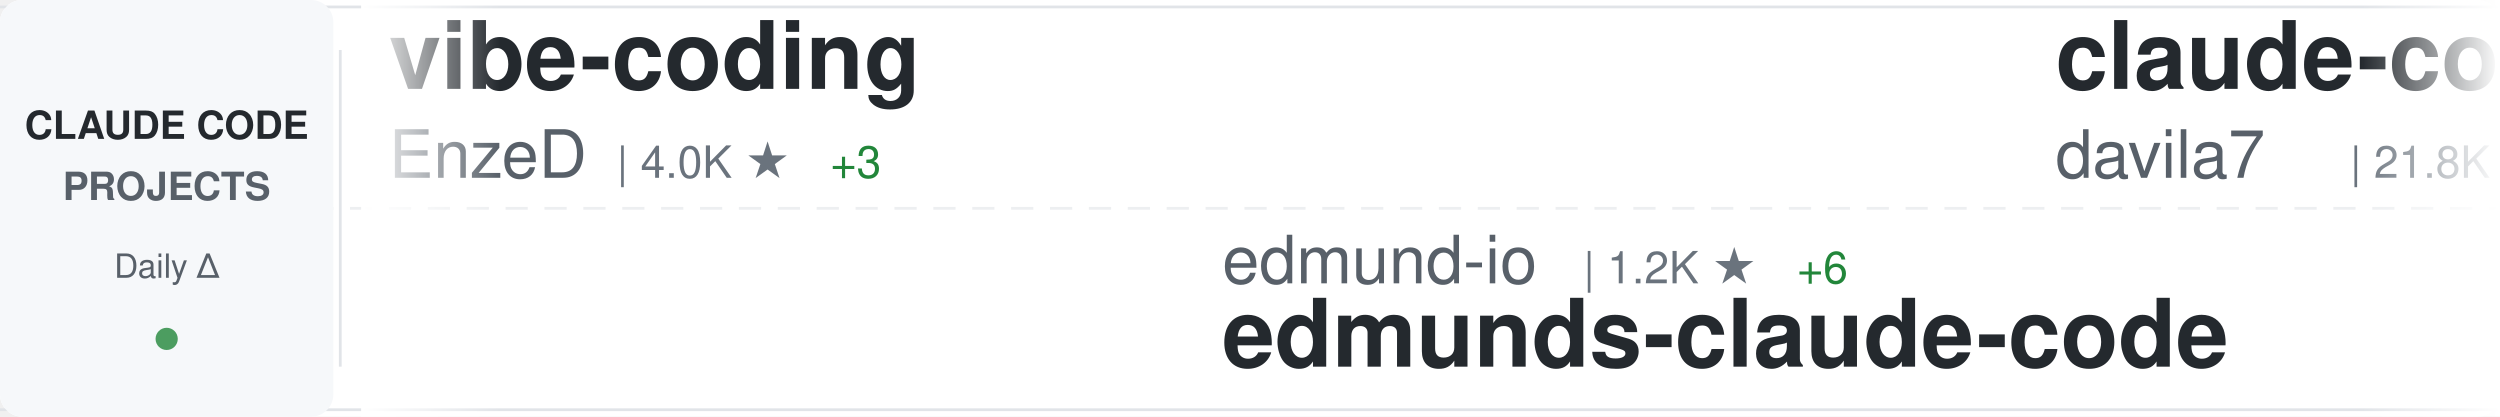
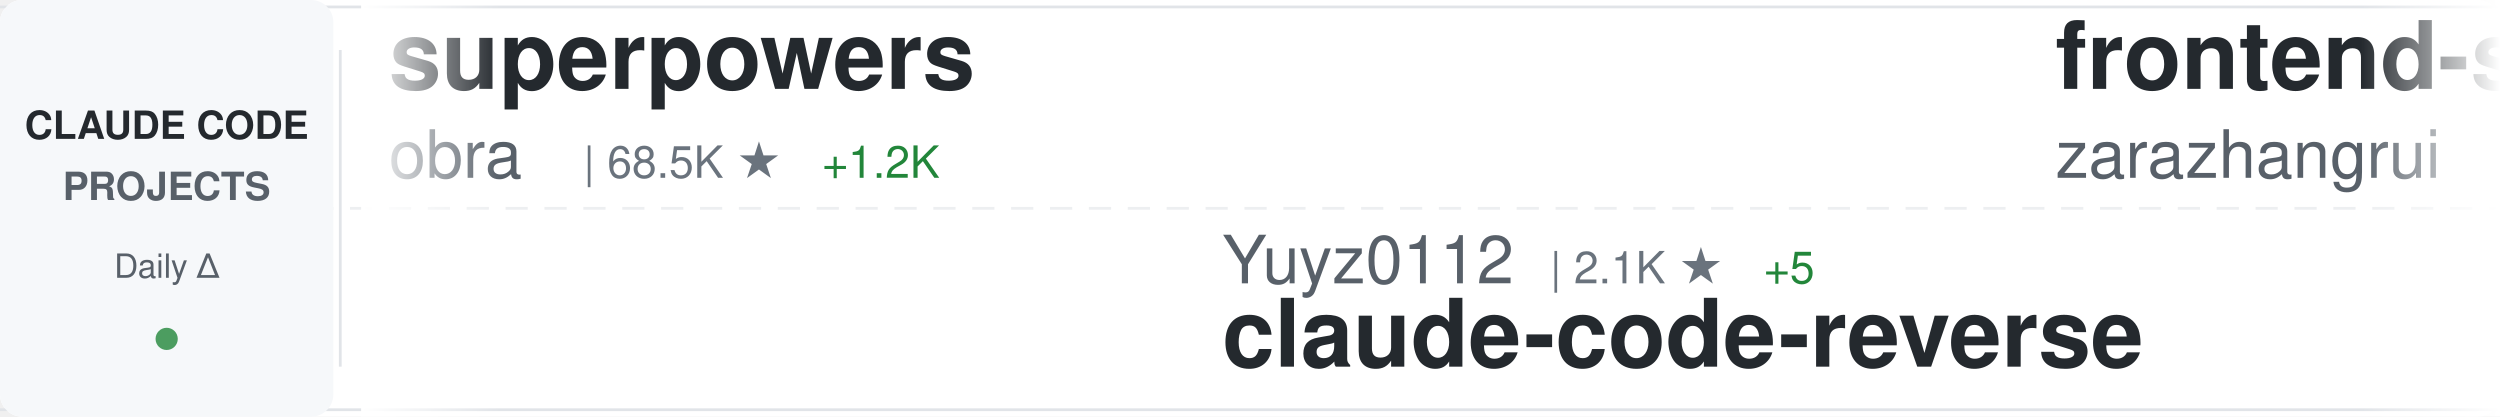
<svg xmlns="http://www.w3.org/2000/svg" width="900" height="150">
  <defs>
    <linearGradient id="awesomeLeftFade" x1="0%" y1="0%" x2="100%" y2="0%">
      <stop offset="0%" style="stop-color:#ffffff;stop-opacity:1" />
      <stop offset="100%" style="stop-color:#ffffff;stop-opacity:0" />
    </linearGradient>
    <linearGradient id="awesomeRightFade" x1="0%" y1="0%" x2="100%" y2="0%">
      <stop offset="0%" style="stop-color:#ffffff;stop-opacity:0" />
      <stop offset="100%" style="stop-color:#ffffff;stop-opacity:1" />
    </linearGradient>
  </defs>
  <rect width="900" height="150" fill="#ffffff" rx="8" />
  <rect x="0" y="2" width="900" height="1" fill="#e1e4e8" />
  <rect x="0" y="147" width="900" height="1" fill="#e1e4e8" />
  <line x1="0" y1="75" x2="900" y2="75" stroke="#e1e4e8" stroke-width="1" stroke-dasharray="8 6" opacity="0.6" />
  <rect x="0" y="0" width="120" height="150" fill="#f6f8fa" rx="8" />
  <text x="60" y="50" font-family="-apple-system, BlinkMacSystemFont, 'Segoe UI', Helvetica, Arial, sans-serif" font-size="14" font-weight="600" fill="#24292e" text-anchor="middle">CLAUDE CODE</text>
  <text x="60" y="72" font-family="-apple-system, BlinkMacSystemFont, 'Segoe UI', Helvetica, Arial, sans-serif" font-size="14" font-weight="600" fill="#586069" text-anchor="middle">PROJECTS</text>
  <text x="60" y="100" font-family="-apple-system, BlinkMacSystemFont, 'Segoe UI', Helvetica, Arial, sans-serif" font-size="12" font-weight="500" fill="#586069" text-anchor="middle">Daily Δ</text>
  <circle cx="60" cy="122" r="4" fill="#22863a" opacity="0.8" />
  <rect x="122" y="18" width="1" height="114" fill="#e1e4e8" />
  <clipPath id="awesomeTickerClip">
    <rect x="130" y="0" width="770" height="150" />
  </clipPath>
  <g clip-path="url(#awesomeTickerClip)">
    <g id="awesomeTickerItems">
      <animateTransform attributeName="transform" attributeType="XML" type="translate" from="0 0" to="-3000 0" dur="54s" repeatCount="indefinite" />
      <g transform="translate(0, 0)">
-         <text x="140" y="32" font-family="-apple-system, BlinkMacSystemFont, 'Segoe UI', Helvetica, Arial, sans-serif" font-size="34" font-weight="600" fill="#24292e">vibe-coding</text>
-         <text x="140" y="64" font-family="-apple-system, BlinkMacSystemFont, 'Segoe UI', Helvetica, Arial, sans-serif" font-size="24" font-weight="400" fill="#586069">EnzeD</text>
-         <text x="222" y="64" font-family="-apple-system, BlinkMacSystemFont, 'Segoe UI', Helvetica, Arial, sans-serif" font-size="16" font-weight="500" fill="#6a737d">| 4.0K ★</text>
-         <text x="299" y="64" font-family="-apple-system, BlinkMacSystemFont, 'Segoe UI', Helvetica, Arial, sans-serif" font-size="16" font-weight="500" fill="#22863a"> +3</text>
+         <text x="140" y="32" font-family="-apple-system, BlinkMacSystemFont, 'Segoe UI', Helvetica, Arial, sans-serif" font-size="34" font-weight="600" fill="#24292e">superpowers</text>
+         <text x="140" y="64" font-family="-apple-system, BlinkMacSystemFont, 'Segoe UI', Helvetica, Arial, sans-serif" font-size="24" font-weight="400" fill="#586069">obra</text>
+         <text x="210" y="64" font-family="-apple-system, BlinkMacSystemFont, 'Segoe UI', Helvetica, Arial, sans-serif" font-size="16" font-weight="500" fill="#6a737d">| 68.5K ★</text>
+         <text x="296" y="64" font-family="-apple-system, BlinkMacSystemFont, 'Segoe UI', Helvetica, Arial, sans-serif" font-size="16" font-weight="500" fill="#22863a"> +1.2K</text>
      </g>
      <g transform="translate(300, 0)">
-         <text x="140" y="102" font-family="-apple-system, BlinkMacSystemFont, 'Segoe UI', Helvetica, Arial, sans-serif" font-size="24" font-weight="400" fill="#586069">edmund-io</text>
-         <text x="270" y="102" font-family="-apple-system, BlinkMacSystemFont, 'Segoe UI', Helvetica, Arial, sans-serif" font-size="16" font-weight="500" fill="#6a737d">| 1.2K ★</text>
-         <text x="347" y="102" font-family="-apple-system, BlinkMacSystemFont, 'Segoe UI', Helvetica, Arial, sans-serif" font-size="16" font-weight="500" fill="#22863a"> +6</text>
-         <text x="140" y="132" font-family="-apple-system, BlinkMacSystemFont, 'Segoe UI', Helvetica, Arial, sans-serif" font-size="34" font-weight="600" fill="#24292e">edmunds-claude-code</text>
+         <text x="140" y="102" font-family="-apple-system, BlinkMacSystemFont, 'Segoe UI', Helvetica, Arial, sans-serif" font-size="24" font-weight="400" fill="#586069">Yuyz0112</text>
+         <text x="258" y="102" font-family="-apple-system, BlinkMacSystemFont, 'Segoe UI', Helvetica, Arial, sans-serif" font-size="16" font-weight="500" fill="#6a737d">| 2.1K ★</text>
+         <text x="335" y="102" font-family="-apple-system, BlinkMacSystemFont, 'Segoe UI', Helvetica, Arial, sans-serif" font-size="16" font-weight="500" fill="#22863a"> +5</text>
+         <text x="140" y="132" font-family="-apple-system, BlinkMacSystemFont, 'Segoe UI', Helvetica, Arial, sans-serif" font-size="34" font-weight="600" fill="#24292e">claude-code-reverse</text>
      </g>
      <g transform="translate(600, 0)">
-         <text x="140" y="32" font-family="-apple-system, BlinkMacSystemFont, 'Segoe UI', Helvetica, Arial, sans-serif" font-size="34" font-weight="600" fill="#24292e">claude-code-templates</text>
-         <text x="140" y="64" font-family="-apple-system, BlinkMacSystemFont, 'Segoe UI', Helvetica, Arial, sans-serif" font-size="24" font-weight="400" fill="#586069">davila7</text>
-         <text x="246" y="64" font-family="-apple-system, BlinkMacSystemFont, 'Segoe UI', Helvetica, Arial, sans-serif" font-size="16" font-weight="500" fill="#6a737d">| 21.8K ★</text>
-         <text x="332" y="64" font-family="-apple-system, BlinkMacSystemFont, 'Segoe UI', Helvetica, Arial, sans-serif" font-size="16" font-weight="500" fill="#22863a"> +95</text>
+         <text x="140" y="32" font-family="-apple-system, BlinkMacSystemFont, 'Segoe UI', Helvetica, Arial, sans-serif" font-size="34" font-weight="600" fill="#24292e">frontend-slides</text>
+         <text x="140" y="64" font-family="-apple-system, BlinkMacSystemFont, 'Segoe UI', Helvetica, Arial, sans-serif" font-size="24" font-weight="400" fill="#586069">zarazhangrui</text>
+         <text x="306" y="64" font-family="-apple-system, BlinkMacSystemFont, 'Segoe UI', Helvetica, Arial, sans-serif" font-size="16" font-weight="500" fill="#6a737d">| 7.6K ★</text>
+         <text x="383" y="64" font-family="-apple-system, BlinkMacSystemFont, 'Segoe UI', Helvetica, Arial, sans-serif" font-size="16" font-weight="500" fill="#22863a"> +194</text>
      </g>
      <g transform="translate(900, 0)">
-         <text x="140" y="102" font-family="-apple-system, BlinkMacSystemFont, 'Segoe UI', Helvetica, Arial, sans-serif" font-size="24" font-weight="400" fill="#586069">alirezarezvani</text>
-         <text x="330" y="102" font-family="-apple-system, BlinkMacSystemFont, 'Segoe UI', Helvetica, Arial, sans-serif" font-size="16" font-weight="500" fill="#6a737d">| 563 ★</text>
-         <text x="398" y="102" font-family="-apple-system, BlinkMacSystemFont, 'Segoe UI', Helvetica, Arial, sans-serif" font-size="16" font-weight="500" fill="#22863a"> +9</text>
-         <text x="140" y="132" font-family="-apple-system, BlinkMacSystemFont, 'Segoe UI', Helvetica, Arial, sans-serif" font-size="34" font-weight="600" fill="#24292e">claude-code-tresor</text>
+         <text x="140" y="102" font-family="-apple-system, BlinkMacSystemFont, 'Segoe UI', Helvetica, Arial, sans-serif" font-size="24" font-weight="400" fill="#586069">davila7</text>
+         <text x="246" y="102" font-family="-apple-system, BlinkMacSystemFont, 'Segoe UI', Helvetica, Arial, sans-serif" font-size="16" font-weight="500" fill="#6a737d">| 21.9K ★</text>
+         <text x="332" y="102" font-family="-apple-system, BlinkMacSystemFont, 'Segoe UI', Helvetica, Arial, sans-serif" font-size="16" font-weight="500" fill="#22863a"> +110</text>
+         <text x="140" y="132" font-family="-apple-system, BlinkMacSystemFont, 'Segoe UI', Helvetica, Arial, sans-serif" font-size="34" font-weight="600" fill="#24292e">claude-code-templates</text>
      </g>
      <g transform="translate(1200, 0)">
-         <text x="140" y="32" font-family="-apple-system, BlinkMacSystemFont, 'Segoe UI', Helvetica, Arial, sans-serif" font-size="34" font-weight="600" fill="#24292e">claude-code-my-workflow</text>
-         <text x="140" y="64" font-family="-apple-system, BlinkMacSystemFont, 'Segoe UI', Helvetica, Arial, sans-serif" font-size="24" font-weight="400" fill="#586069">pedrohcgs</text>
-         <text x="270" y="64" font-family="-apple-system, BlinkMacSystemFont, 'Segoe UI', Helvetica, Arial, sans-serif" font-size="16" font-weight="500" fill="#6a737d">| 508 ★</text>
-         <text x="338" y="64" font-family="-apple-system, BlinkMacSystemFont, 'Segoe UI', Helvetica, Arial, sans-serif" font-size="16" font-weight="500" fill="#22863a"> +15</text>
+         <text x="140" y="32" font-family="-apple-system, BlinkMacSystemFont, 'Segoe UI', Helvetica, Arial, sans-serif" font-size="34" font-weight="600" fill="#24292e">free-claude-code</text>
+         <text x="140" y="64" font-family="-apple-system, BlinkMacSystemFont, 'Segoe UI', Helvetica, Arial, sans-serif" font-size="24" font-weight="400" fill="#586069">Alishahryar1</text>
+         <text x="306" y="64" font-family="-apple-system, BlinkMacSystemFont, 'Segoe UI', Helvetica, Arial, sans-serif" font-size="16" font-weight="500" fill="#6a737d">| 755 ★</text>
+         <text x="374" y="64" font-family="-apple-system, BlinkMacSystemFont, 'Segoe UI', Helvetica, Arial, sans-serif" font-size="16" font-weight="500" fill="#22863a"> +38</text>
      </g>
      <g transform="translate(1500, 0)">
-         <text x="140" y="102" font-family="-apple-system, BlinkMacSystemFont, 'Segoe UI', Helvetica, Arial, sans-serif" font-size="24" font-weight="400" fill="#586069">MadAppGang</text>
-         <text x="282" y="102" font-family="-apple-system, BlinkMacSystemFont, 'Segoe UI', Helvetica, Arial, sans-serif" font-size="16" font-weight="500" fill="#6a737d">| 241 ★</text>
-         <text x="140" y="132" font-family="-apple-system, BlinkMacSystemFont, 'Segoe UI', Helvetica, Arial, sans-serif" font-size="34" font-weight="600" fill="#24292e">claude-code</text>
+         <text x="140" y="102" font-family="-apple-system, BlinkMacSystemFont, 'Segoe UI', Helvetica, Arial, sans-serif" font-size="24" font-weight="400" fill="#586069">sickn33</text>
+         <text x="246" y="102" font-family="-apple-system, BlinkMacSystemFont, 'Segoe UI', Helvetica, Arial, sans-serif" font-size="16" font-weight="500" fill="#6a737d">| 18.3K ★</text>
+         <text x="332" y="102" font-family="-apple-system, BlinkMacSystemFont, 'Segoe UI', Helvetica, Arial, sans-serif" font-size="16" font-weight="500" fill="#22863a"> +452</text>
+         <text x="140" y="132" font-family="-apple-system, BlinkMacSystemFont, 'Segoe UI', Helvetica, Arial, sans-serif" font-size="34" font-weight="600" fill="#24292e">antigravity-awesome-skil...</text>
      </g>
      <g transform="translate(1800, 0)">
-         <text x="140" y="32" font-family="-apple-system, BlinkMacSystemFont, 'Segoe UI', Helvetica, Arial, sans-serif" font-size="34" font-weight="600" fill="#24292e">claude-code-router</text>
-         <text x="140" y="64" font-family="-apple-system, BlinkMacSystemFont, 'Segoe UI', Helvetica, Arial, sans-serif" font-size="24" font-weight="400" fill="#586069">musistudio</text>
-         <text x="282" y="64" font-family="-apple-system, BlinkMacSystemFont, 'Segoe UI', Helvetica, Arial, sans-serif" font-size="16" font-weight="500" fill="#6a737d">| 28.8K ★</text>
-         <text x="368" y="64" font-family="-apple-system, BlinkMacSystemFont, 'Segoe UI', Helvetica, Arial, sans-serif" font-size="16" font-weight="500" fill="#22863a"> +89</text>
+         <text x="140" y="32" font-family="-apple-system, BlinkMacSystemFont, 'Segoe UI', Helvetica, Arial, sans-serif" font-size="34" font-weight="600" fill="#24292e">claude-code-system-promp...</text>
+         <text x="140" y="64" font-family="-apple-system, BlinkMacSystemFont, 'Segoe UI', Helvetica, Arial, sans-serif" font-size="24" font-weight="400" fill="#586069">Piebald-AI</text>
+         <text x="282" y="64" font-family="-apple-system, BlinkMacSystemFont, 'Segoe UI', Helvetica, Arial, sans-serif" font-size="16" font-weight="500" fill="#6a737d">| 5.2K ★</text>
+         <text x="359" y="64" font-family="-apple-system, BlinkMacSystemFont, 'Segoe UI', Helvetica, Arial, sans-serif" font-size="16" font-weight="500" fill="#22863a"> +75</text>
      </g>
      <g transform="translate(2100, 0)">
-         <text x="140" y="102" font-family="-apple-system, BlinkMacSystemFont, 'Segoe UI', Helvetica, Arial, sans-serif" font-size="24" font-weight="400" fill="#586069">github</text>
-         <text x="234" y="102" font-family="-apple-system, BlinkMacSystemFont, 'Segoe UI', Helvetica, Arial, sans-serif" font-size="16" font-weight="500" fill="#6a737d">| 73.4K ★</text>
-         <text x="320" y="102" font-family="-apple-system, BlinkMacSystemFont, 'Segoe UI', Helvetica, Arial, sans-serif" font-size="16" font-weight="500" fill="#22863a"> +363</text>
-         <text x="140" y="132" font-family="-apple-system, BlinkMacSystemFont, 'Segoe UI', Helvetica, Arial, sans-serif" font-size="34" font-weight="600" fill="#24292e">spec-kit</text>
+         <text x="140" y="102" font-family="-apple-system, BlinkMacSystemFont, 'Segoe UI', Helvetica, Arial, sans-serif" font-size="24" font-weight="400" fill="#586069">zebbern</text>
+         <text x="246" y="102" font-family="-apple-system, BlinkMacSystemFont, 'Segoe UI', Helvetica, Arial, sans-serif" font-size="16" font-weight="500" fill="#6a737d">| 3.5K ★</text>
+         <text x="323" y="102" font-family="-apple-system, BlinkMacSystemFont, 'Segoe UI', Helvetica, Arial, sans-serif" font-size="16" font-weight="500" fill="#22863a"> +6</text>
+         <text x="140" y="132" font-family="-apple-system, BlinkMacSystemFont, 'Segoe UI', Helvetica, Arial, sans-serif" font-size="34" font-weight="600" fill="#24292e">claude-code-guide</text>
      </g>
      <g transform="translate(2400, 0)">
-         <text x="140" y="32" font-family="-apple-system, BlinkMacSystemFont, 'Segoe UI', Helvetica, Arial, sans-serif" font-size="34" font-weight="600" fill="#24292e">claude-code-guide</text>
-         <text x="140" y="64" font-family="-apple-system, BlinkMacSystemFont, 'Segoe UI', Helvetica, Arial, sans-serif" font-size="24" font-weight="400" fill="#586069">zebbern</text>
-         <text x="246" y="64" font-family="-apple-system, BlinkMacSystemFont, 'Segoe UI', Helvetica, Arial, sans-serif" font-size="16" font-weight="500" fill="#6a737d">| 3.5K ★</text>
-         <text x="323" y="64" font-family="-apple-system, BlinkMacSystemFont, 'Segoe UI', Helvetica, Arial, sans-serif" font-size="16" font-weight="500" fill="#22863a"> +6</text>
+         <text x="140" y="32" font-family="-apple-system, BlinkMacSystemFont, 'Segoe UI', Helvetica, Arial, sans-serif" font-size="34" font-weight="600" fill="#24292e">claude-code</text>
+         <text x="140" y="64" font-family="-apple-system, BlinkMacSystemFont, 'Segoe UI', Helvetica, Arial, sans-serif" font-size="24" font-weight="400" fill="#586069">MadAppGang</text>
+         <text x="282" y="64" font-family="-apple-system, BlinkMacSystemFont, 'Segoe UI', Helvetica, Arial, sans-serif" font-size="16" font-weight="500" fill="#6a737d">| 241 ★</text>
      </g>
      <g transform="translate(2700, 0)">
-         <text x="140" y="102" font-family="-apple-system, BlinkMacSystemFont, 'Segoe UI', Helvetica, Arial, sans-serif" font-size="24" font-weight="400" fill="#586069">nishimoto265</text>
-         <text x="306" y="102" font-family="-apple-system, BlinkMacSystemFont, 'Segoe UI', Helvetica, Arial, sans-serif" font-size="16" font-weight="500" fill="#6a737d">| 492 ★</text>
-         <text x="140" y="132" font-family="-apple-system, BlinkMacSystemFont, 'Segoe UI', Helvetica, Arial, sans-serif" font-size="34" font-weight="600" fill="#24292e">Claude-Code-Communicatio...</text>
+         <text x="140" y="102" font-family="-apple-system, BlinkMacSystemFont, 'Segoe UI', Helvetica, Arial, sans-serif" font-size="24" font-weight="400" fill="#586069">BloopAI</text>
+         <text x="246" y="102" font-family="-apple-system, BlinkMacSystemFont, 'Segoe UI', Helvetica, Arial, sans-serif" font-size="16" font-weight="500" fill="#6a737d">| 22.2K ★</text>
+         <text x="332" y="102" font-family="-apple-system, BlinkMacSystemFont, 'Segoe UI', Helvetica, Arial, sans-serif" font-size="16" font-weight="500" fill="#22863a"> +68</text>
+         <text x="140" y="132" font-family="-apple-system, BlinkMacSystemFont, 'Segoe UI', Helvetica, Arial, sans-serif" font-size="34" font-weight="600" fill="#24292e">vibe-kanban</text>
      </g>
      <g transform="translate(3000, 0)">
-         <text x="140" y="32" font-family="-apple-system, BlinkMacSystemFont, 'Segoe UI', Helvetica, Arial, sans-serif" font-size="34" font-weight="600" fill="#24292e">vibe-coding</text>
-         <text x="140" y="64" font-family="-apple-system, BlinkMacSystemFont, 'Segoe UI', Helvetica, Arial, sans-serif" font-size="24" font-weight="400" fill="#586069">EnzeD</text>
-         <text x="222" y="64" font-family="-apple-system, BlinkMacSystemFont, 'Segoe UI', Helvetica, Arial, sans-serif" font-size="16" font-weight="500" fill="#6a737d">| 4.0K ★</text>
-         <text x="299" y="64" font-family="-apple-system, BlinkMacSystemFont, 'Segoe UI', Helvetica, Arial, sans-serif" font-size="16" font-weight="500" fill="#22863a"> +3</text>
+         <text x="140" y="32" font-family="-apple-system, BlinkMacSystemFont, 'Segoe UI', Helvetica, Arial, sans-serif" font-size="34" font-weight="600" fill="#24292e">superpowers</text>
+         <text x="140" y="64" font-family="-apple-system, BlinkMacSystemFont, 'Segoe UI', Helvetica, Arial, sans-serif" font-size="24" font-weight="400" fill="#586069">obra</text>
+         <text x="210" y="64" font-family="-apple-system, BlinkMacSystemFont, 'Segoe UI', Helvetica, Arial, sans-serif" font-size="16" font-weight="500" fill="#6a737d">| 68.5K ★</text>
+         <text x="296" y="64" font-family="-apple-system, BlinkMacSystemFont, 'Segoe UI', Helvetica, Arial, sans-serif" font-size="16" font-weight="500" fill="#22863a"> +1.2K</text>
      </g>
      <g transform="translate(3300, 0)">
-         <text x="140" y="102" font-family="-apple-system, BlinkMacSystemFont, 'Segoe UI', Helvetica, Arial, sans-serif" font-size="24" font-weight="400" fill="#586069">edmund-io</text>
-         <text x="270" y="102" font-family="-apple-system, BlinkMacSystemFont, 'Segoe UI', Helvetica, Arial, sans-serif" font-size="16" font-weight="500" fill="#6a737d">| 1.2K ★</text>
-         <text x="347" y="102" font-family="-apple-system, BlinkMacSystemFont, 'Segoe UI', Helvetica, Arial, sans-serif" font-size="16" font-weight="500" fill="#22863a"> +6</text>
-         <text x="140" y="132" font-family="-apple-system, BlinkMacSystemFont, 'Segoe UI', Helvetica, Arial, sans-serif" font-size="34" font-weight="600" fill="#24292e">edmunds-claude-code</text>
+         <text x="140" y="102" font-family="-apple-system, BlinkMacSystemFont, 'Segoe UI', Helvetica, Arial, sans-serif" font-size="24" font-weight="400" fill="#586069">Yuyz0112</text>
+         <text x="258" y="102" font-family="-apple-system, BlinkMacSystemFont, 'Segoe UI', Helvetica, Arial, sans-serif" font-size="16" font-weight="500" fill="#6a737d">| 2.1K ★</text>
+         <text x="335" y="102" font-family="-apple-system, BlinkMacSystemFont, 'Segoe UI', Helvetica, Arial, sans-serif" font-size="16" font-weight="500" fill="#22863a"> +5</text>
+         <text x="140" y="132" font-family="-apple-system, BlinkMacSystemFont, 'Segoe UI', Helvetica, Arial, sans-serif" font-size="34" font-weight="600" fill="#24292e">claude-code-reverse</text>
      </g>
      <g transform="translate(3600, 0)">
-         <text x="140" y="32" font-family="-apple-system, BlinkMacSystemFont, 'Segoe UI', Helvetica, Arial, sans-serif" font-size="34" font-weight="600" fill="#24292e">claude-code-templates</text>
-         <text x="140" y="64" font-family="-apple-system, BlinkMacSystemFont, 'Segoe UI', Helvetica, Arial, sans-serif" font-size="24" font-weight="400" fill="#586069">davila7</text>
-         <text x="246" y="64" font-family="-apple-system, BlinkMacSystemFont, 'Segoe UI', Helvetica, Arial, sans-serif" font-size="16" font-weight="500" fill="#6a737d">| 21.8K ★</text>
-         <text x="332" y="64" font-family="-apple-system, BlinkMacSystemFont, 'Segoe UI', Helvetica, Arial, sans-serif" font-size="16" font-weight="500" fill="#22863a"> +95</text>
+         <text x="140" y="32" font-family="-apple-system, BlinkMacSystemFont, 'Segoe UI', Helvetica, Arial, sans-serif" font-size="34" font-weight="600" fill="#24292e">frontend-slides</text>
+         <text x="140" y="64" font-family="-apple-system, BlinkMacSystemFont, 'Segoe UI', Helvetica, Arial, sans-serif" font-size="24" font-weight="400" fill="#586069">zarazhangrui</text>
+         <text x="306" y="64" font-family="-apple-system, BlinkMacSystemFont, 'Segoe UI', Helvetica, Arial, sans-serif" font-size="16" font-weight="500" fill="#6a737d">| 7.6K ★</text>
+         <text x="383" y="64" font-family="-apple-system, BlinkMacSystemFont, 'Segoe UI', Helvetica, Arial, sans-serif" font-size="16" font-weight="500" fill="#22863a"> +194</text>
      </g>
      <g transform="translate(3900, 0)">
-         <text x="140" y="102" font-family="-apple-system, BlinkMacSystemFont, 'Segoe UI', Helvetica, Arial, sans-serif" font-size="24" font-weight="400" fill="#586069">alirezarezvani</text>
-         <text x="330" y="102" font-family="-apple-system, BlinkMacSystemFont, 'Segoe UI', Helvetica, Arial, sans-serif" font-size="16" font-weight="500" fill="#6a737d">| 563 ★</text>
-         <text x="398" y="102" font-family="-apple-system, BlinkMacSystemFont, 'Segoe UI', Helvetica, Arial, sans-serif" font-size="16" font-weight="500" fill="#22863a"> +9</text>
-         <text x="140" y="132" font-family="-apple-system, BlinkMacSystemFont, 'Segoe UI', Helvetica, Arial, sans-serif" font-size="34" font-weight="600" fill="#24292e">claude-code-tresor</text>
+         <text x="140" y="102" font-family="-apple-system, BlinkMacSystemFont, 'Segoe UI', Helvetica, Arial, sans-serif" font-size="24" font-weight="400" fill="#586069">davila7</text>
+         <text x="246" y="102" font-family="-apple-system, BlinkMacSystemFont, 'Segoe UI', Helvetica, Arial, sans-serif" font-size="16" font-weight="500" fill="#6a737d">| 21.9K ★</text>
+         <text x="332" y="102" font-family="-apple-system, BlinkMacSystemFont, 'Segoe UI', Helvetica, Arial, sans-serif" font-size="16" font-weight="500" fill="#22863a"> +110</text>
+         <text x="140" y="132" font-family="-apple-system, BlinkMacSystemFont, 'Segoe UI', Helvetica, Arial, sans-serif" font-size="34" font-weight="600" fill="#24292e">claude-code-templates</text>
      </g>
    </g>
  </g>
  <rect x="130" y="0" width="50" height="150" fill="url(#awesomeLeftFade)" />
  <rect x="850" y="0" width="50" height="150" fill="url(#awesomeRightFade)" />
</svg>
